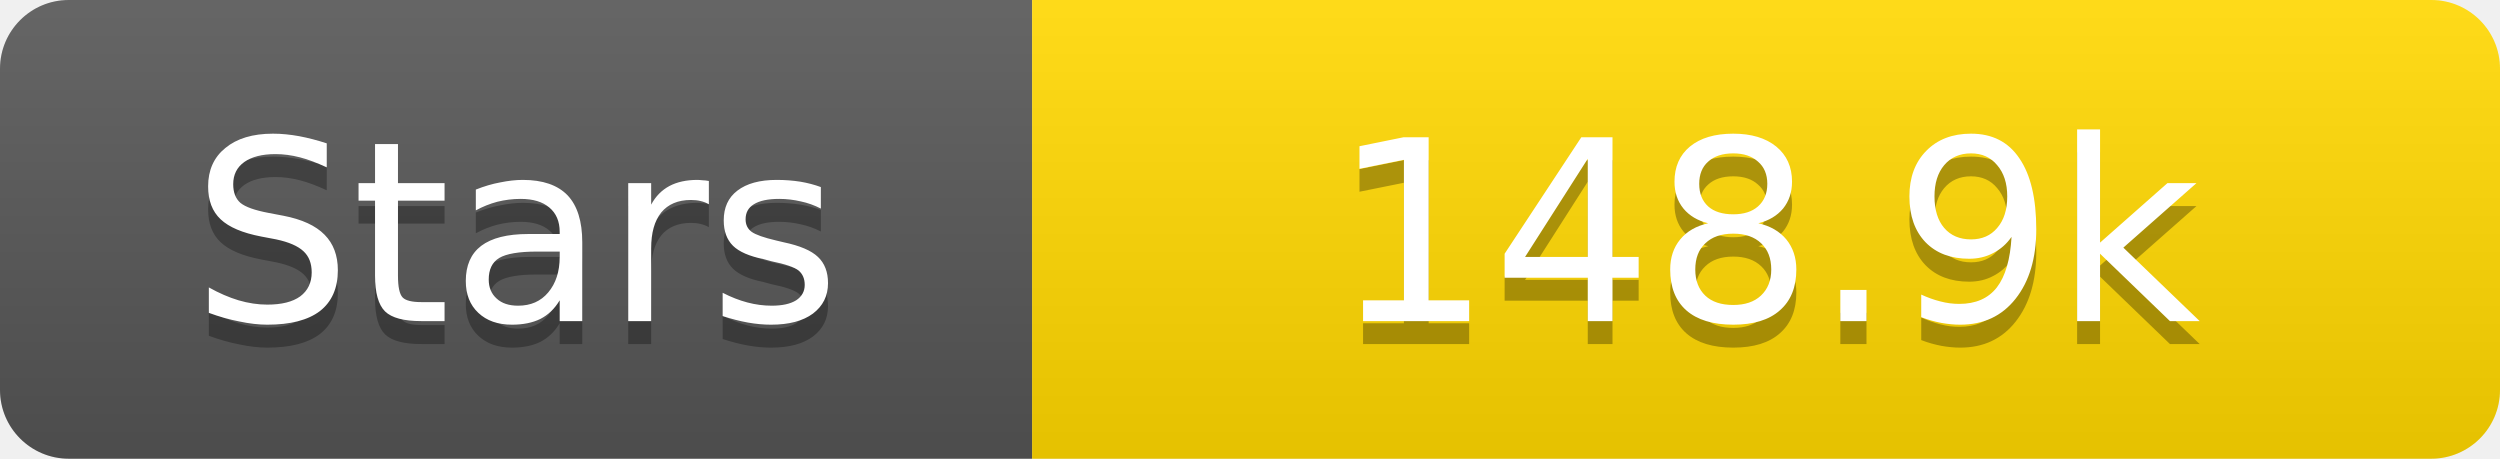
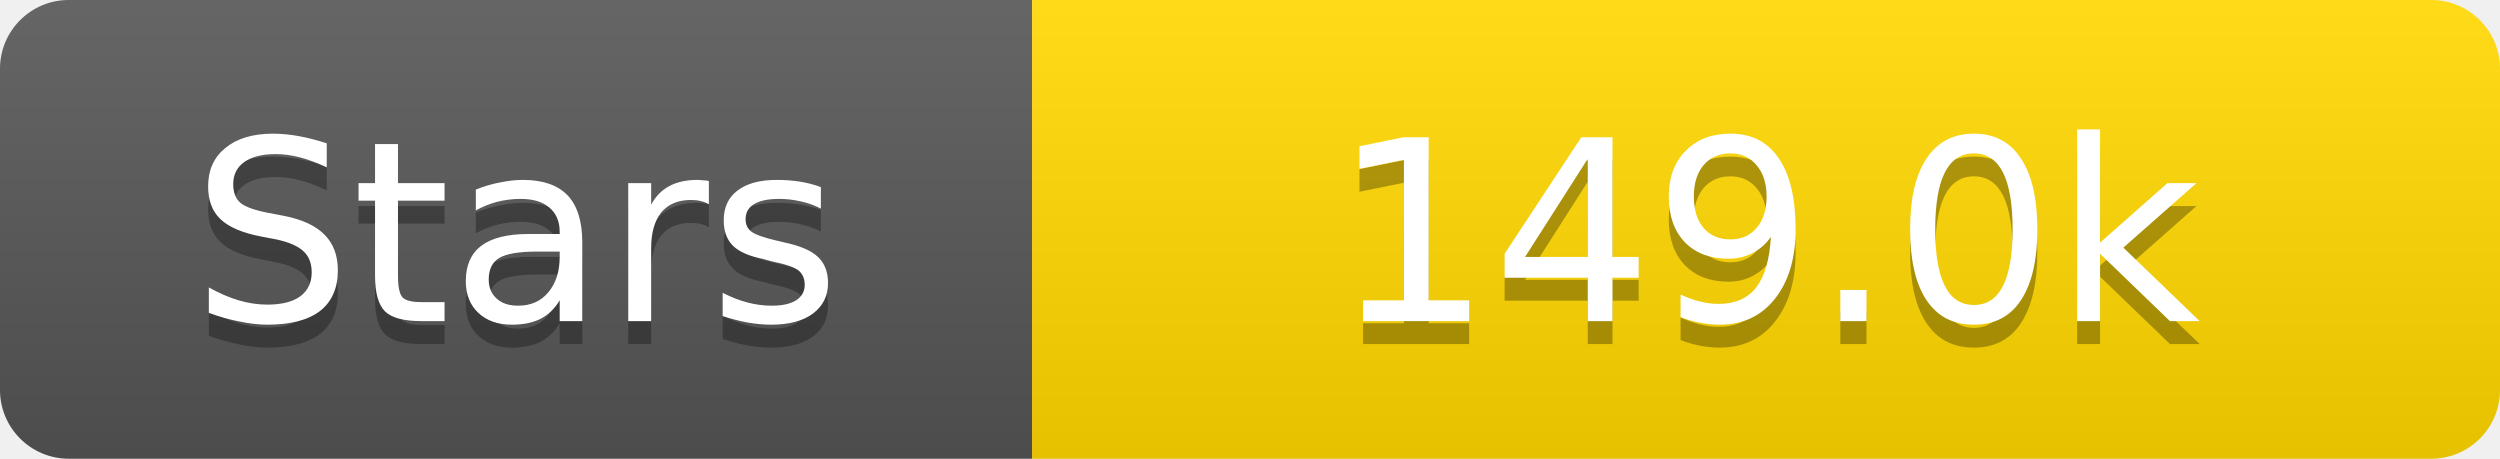
<svg xmlns="http://www.w3.org/2000/svg" width="109" height="20">
  <linearGradient id="s" x2="0" y2="100%">
    <stop offset="0" stop-color="#fff" stop-opacity=".1" />
    <stop offset="1" stop-opacity=".1" />
  </linearGradient>
  <clipPath id="r">
    <rect width="109" height="20" rx="3" fill="#fff" />
  </clipPath>
  <g clip-path="url(#r)">
    <rect width="45" height="20" fill="#555" />
    <rect x="45" width="64" height="20" fill="#ffd700" />
    <rect width="109" height="20" fill="url(#s)" />
  </g>
  <g fill="#fff" text-anchor="middle" font-family="Verdana,Geneva,DejaVu Sans,sans-serif" text-rendering="geometricPrecision" font-size="11">
    <text x="22.5" y="15" fill="#010101" fill-opacity=".3">Stars</text>
    <text x="22.5" y="14">Stars</text>
-     <text x="77.0" y="15" fill="#010101" fill-opacity=".3">148.9k</text>
-     <text x="77.0" y="14">148.9k</text>
+     <text x="77.0" y="15" fill="#010101" fill-opacity=".3">149.0k</text>
+     <text x="77.0" y="14">149.0k</text>
  </g>
</svg>
